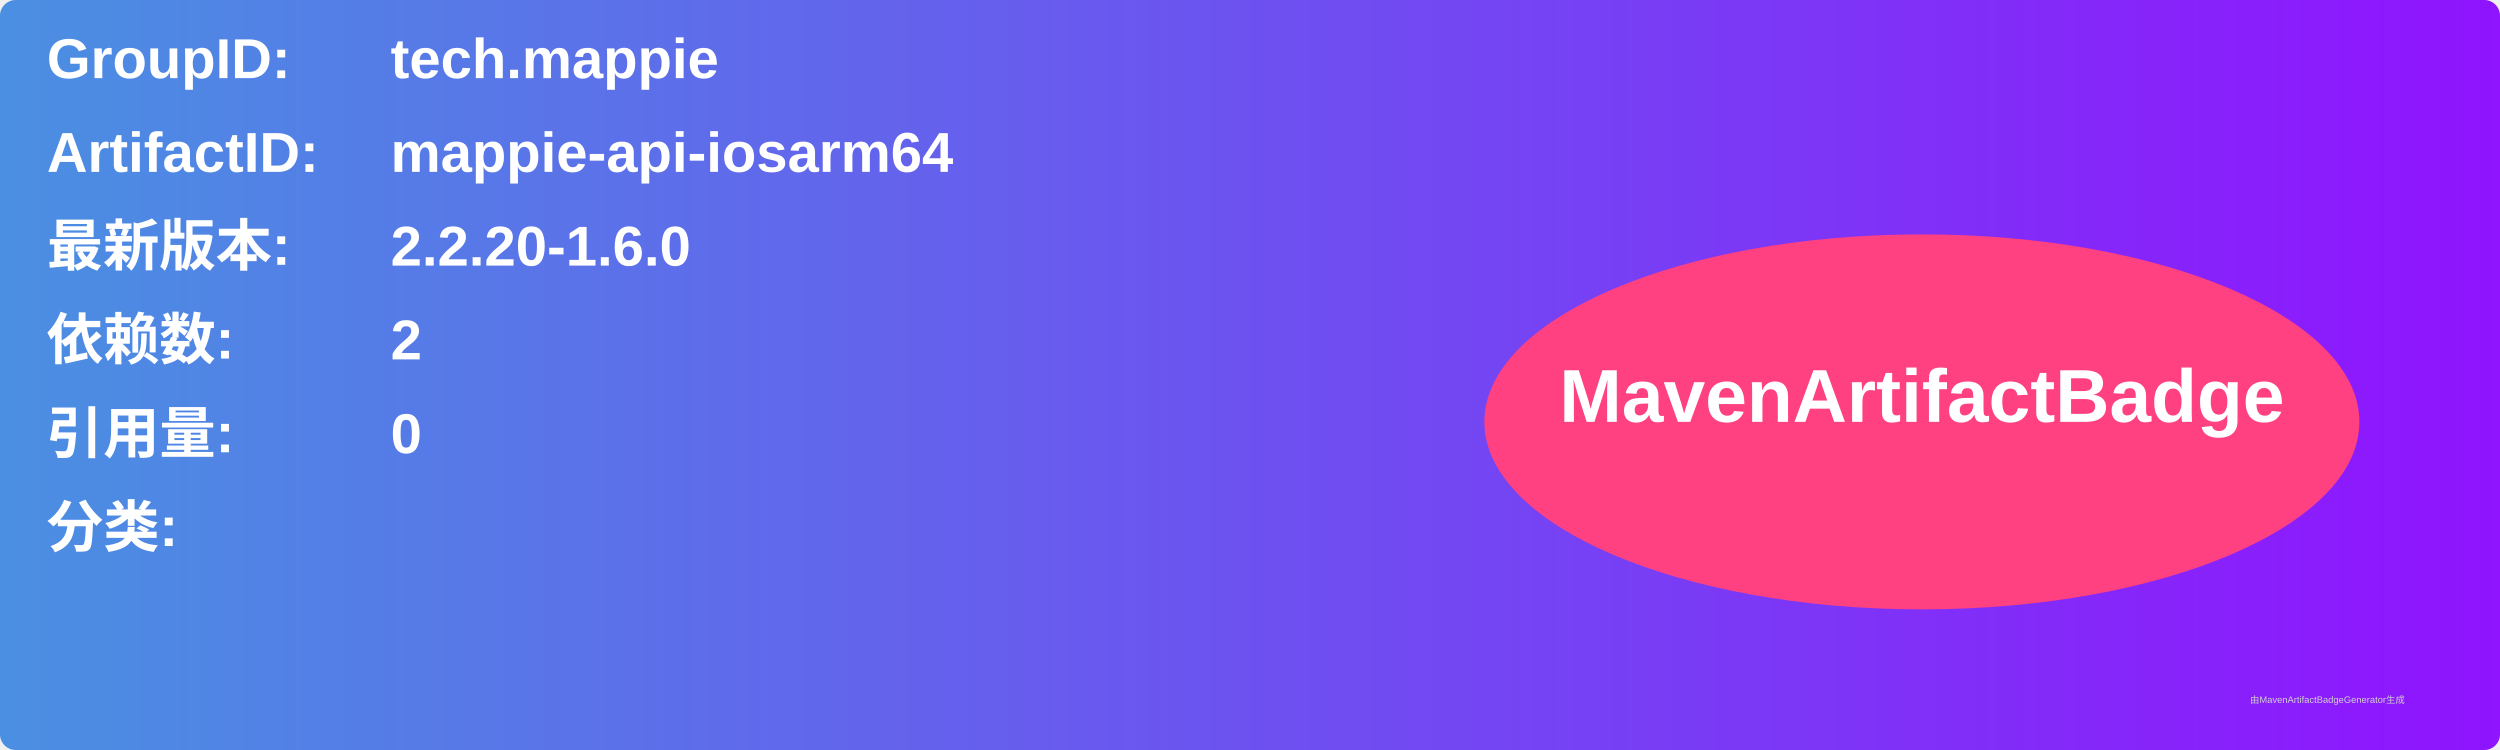
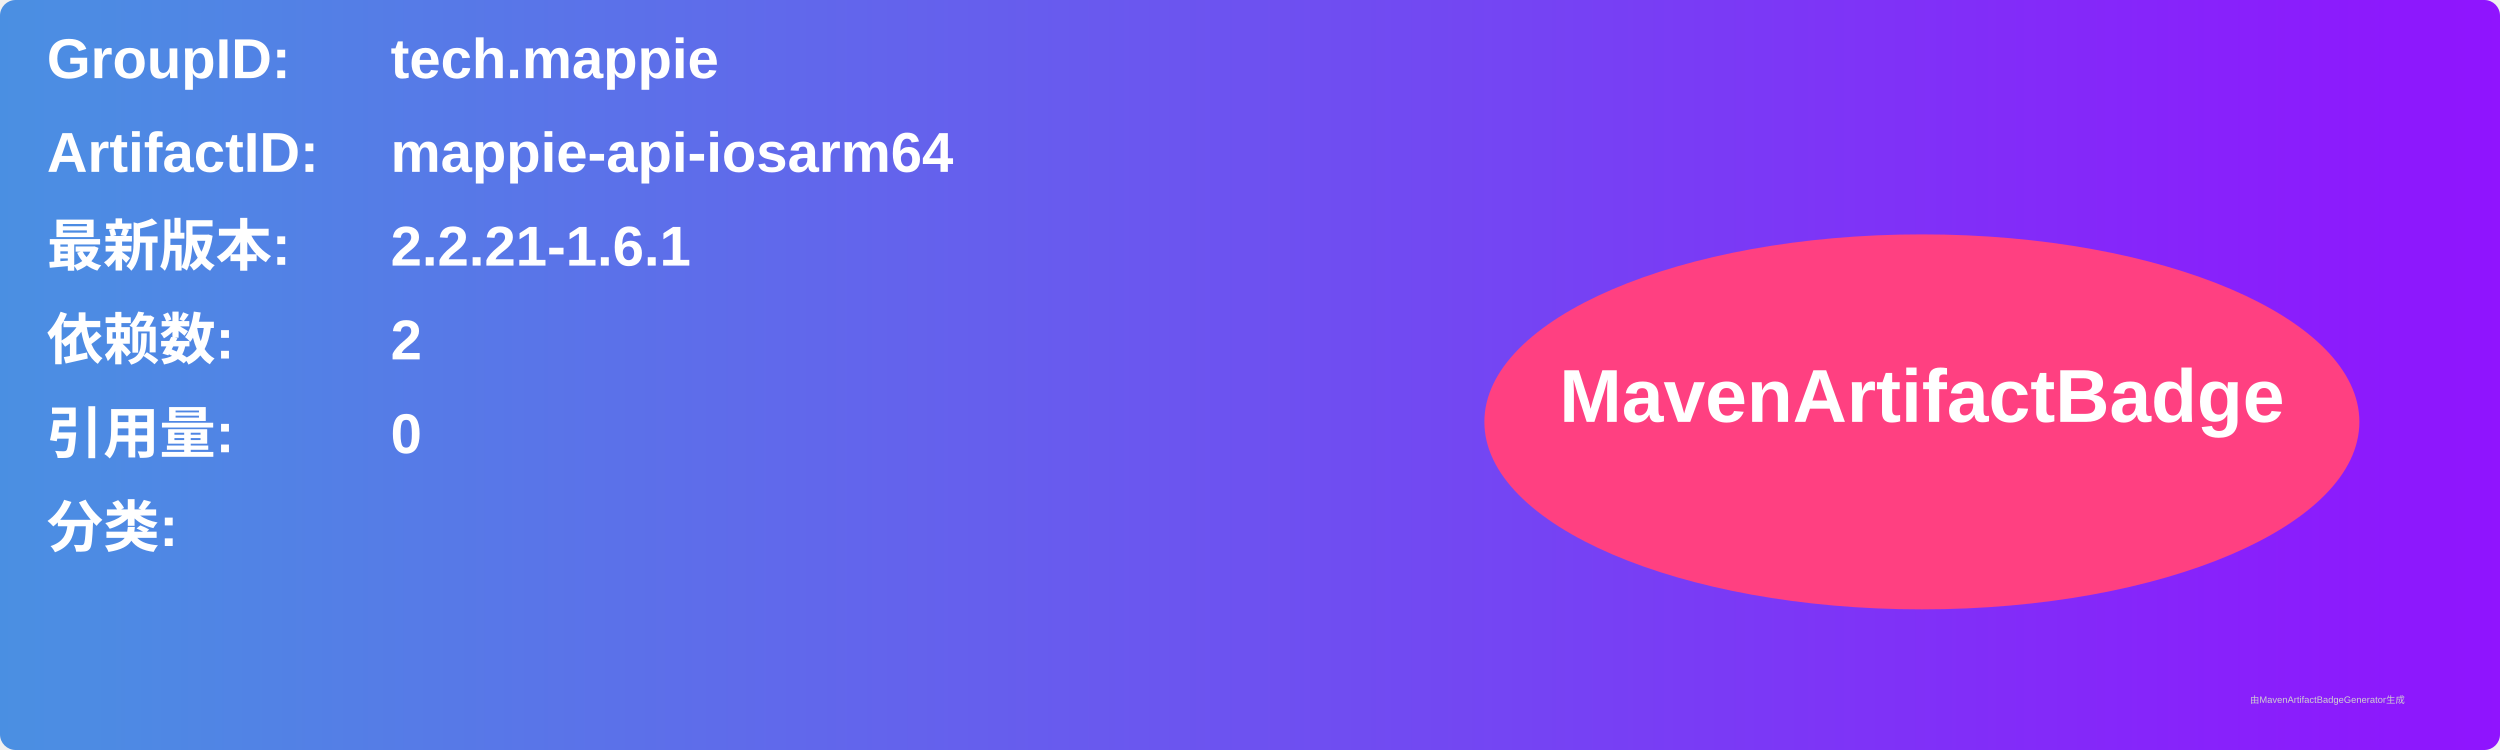
<svg xmlns="http://www.w3.org/2000/svg" width="800" height="240" viewBox="0 0 800 240">
  <linearGradient id="grad" x1="0%" y1="0%" x2="100%" y2="0%">
    <stop offset="0%" stop-color="#4a90e2" />
    <stop offset="100%" stop-color="#9013fe" />
  </linearGradient>
  <rect width="100%" height="100%" rx="5" ry="5" fill="url(#grad)" />
  <g transform="translate(15, 15)">
    <text x="0" y="10" font-family="Arial" font-size="18" fill="white" font-weight="bold" width="260">GroupID:</text>
    <text x="110" y="10" font-family="Arial" font-size="18" fill="white" font-weight="bold" width="460">tech.mappie</text>
    <text x="0" y="40" font-family="Arial" font-size="18" fill="white" font-weight="bold" width="260">ArtifactID:</text>
    <text x="110" y="40" font-family="Arial" font-size="18" fill="white" font-weight="bold" width="460">mappie-api-iosarm64</text>
    <text x="0" y="70" font-family="Arial" font-size="18" fill="white" font-weight="bold">最新版本:</text>
    <text x="110" y="70" font-family="Arial" font-size="18" fill="white" font-weight="bold">
-       <tspan font-weight="bold">2.2.20-1.6.0</tspan>
+       <tspan font-weight="bold">2.2.21-1.6.1</tspan>
    </text>
    <text x="0" y="100" font-family="Arial" font-size="18" fill="white" font-weight="bold">依赖数: </text>
    <text x="110" y="100" font-family="Arial" font-size="18" fill="white">
      <tspan font-weight="bold">2</tspan>
    </text>
    <text x="0" y="130" font-family="Arial" font-size="18" fill="white" font-weight="bold">引用量: </text>
    <text x="110" y="130" font-family="Arial" font-size="18" fill="white">
      <tspan font-weight="bold">0</tspan>
    </text>
    <text x="0" y="160" font-family="Arial" font-size="18" fill="white" font-weight="bold">分类:</text>
    <text x="10" y="190" font-family="Arial" font-size="10" fill="white">
      <tspan font-weight="bold" />
    </text>
    <ellipse cx="600" cy="120" rx="140" ry="60" fill="#ff4081" />
    <text x="600" y="120" text-anchor="middle" font-family="Arial" font-size="24" fill="white" font-weight="bold">MavenArtifactBadge</text>
  </g>
  <text x="720" y="225" font-family="Arial" font-size="3" fill="#d0d0d0">由MavenArtifactBadgeGenerator生成</text>
</svg>
